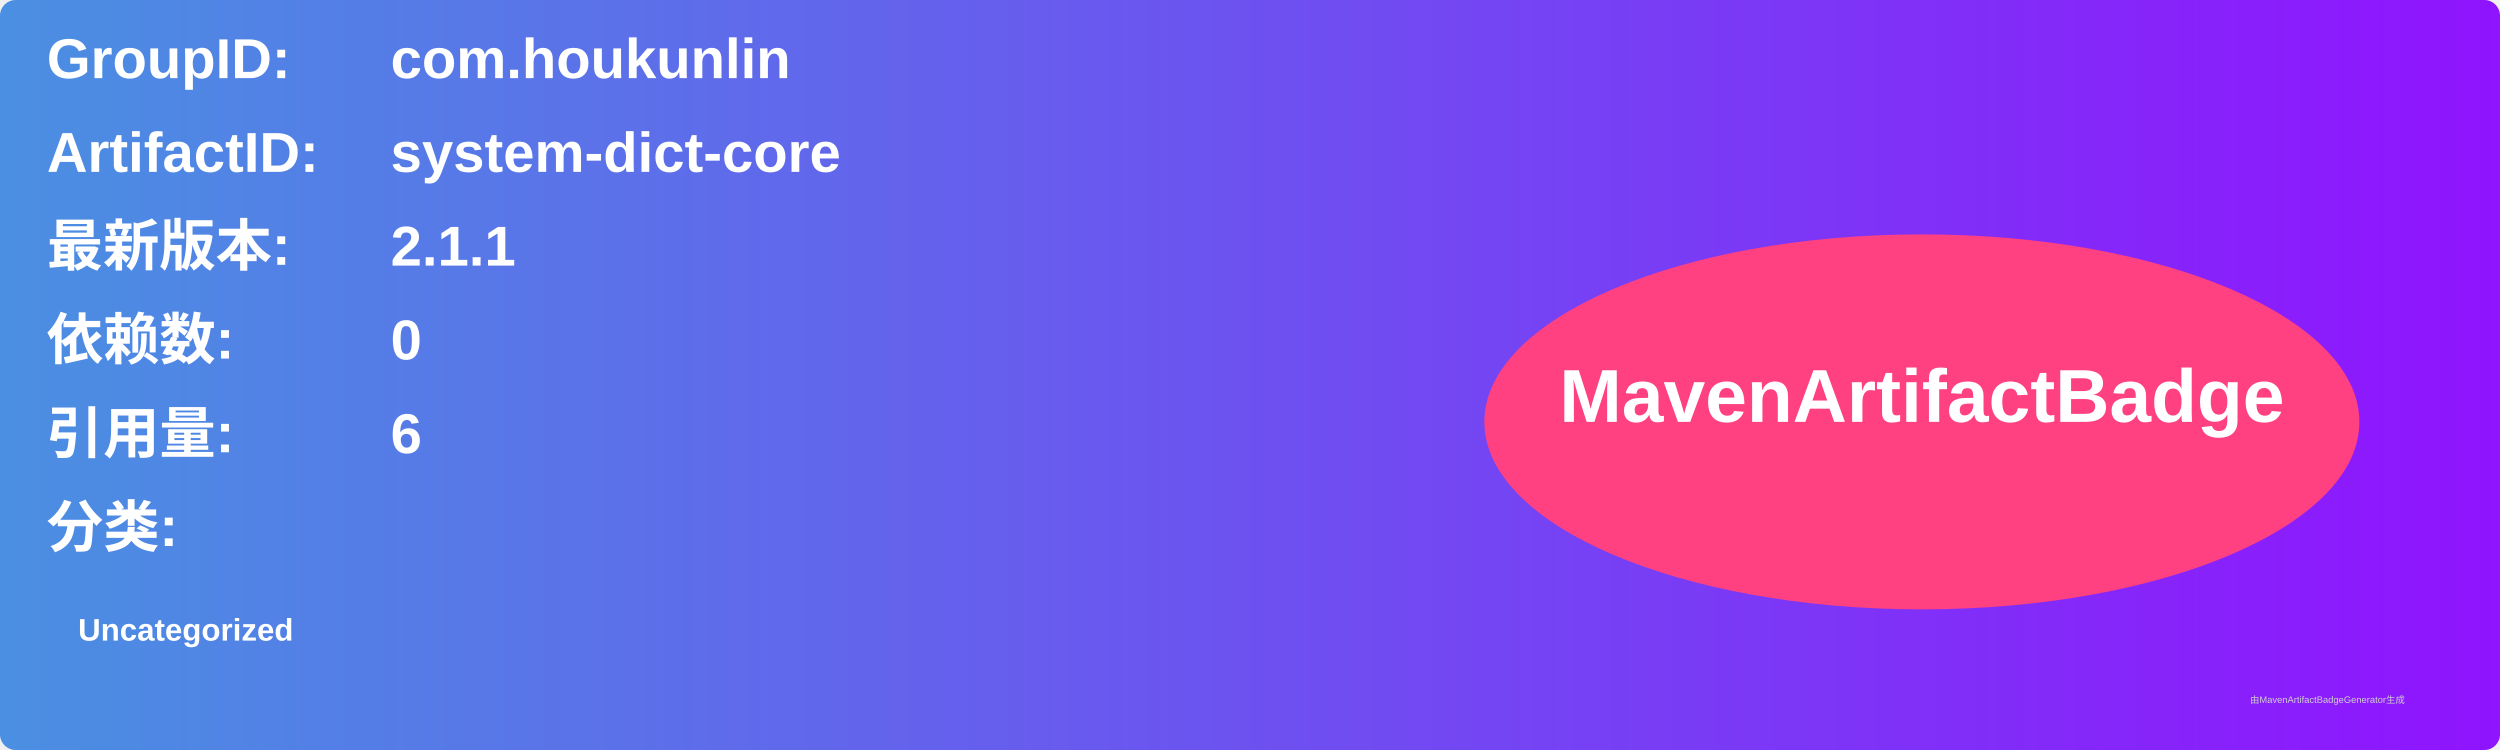
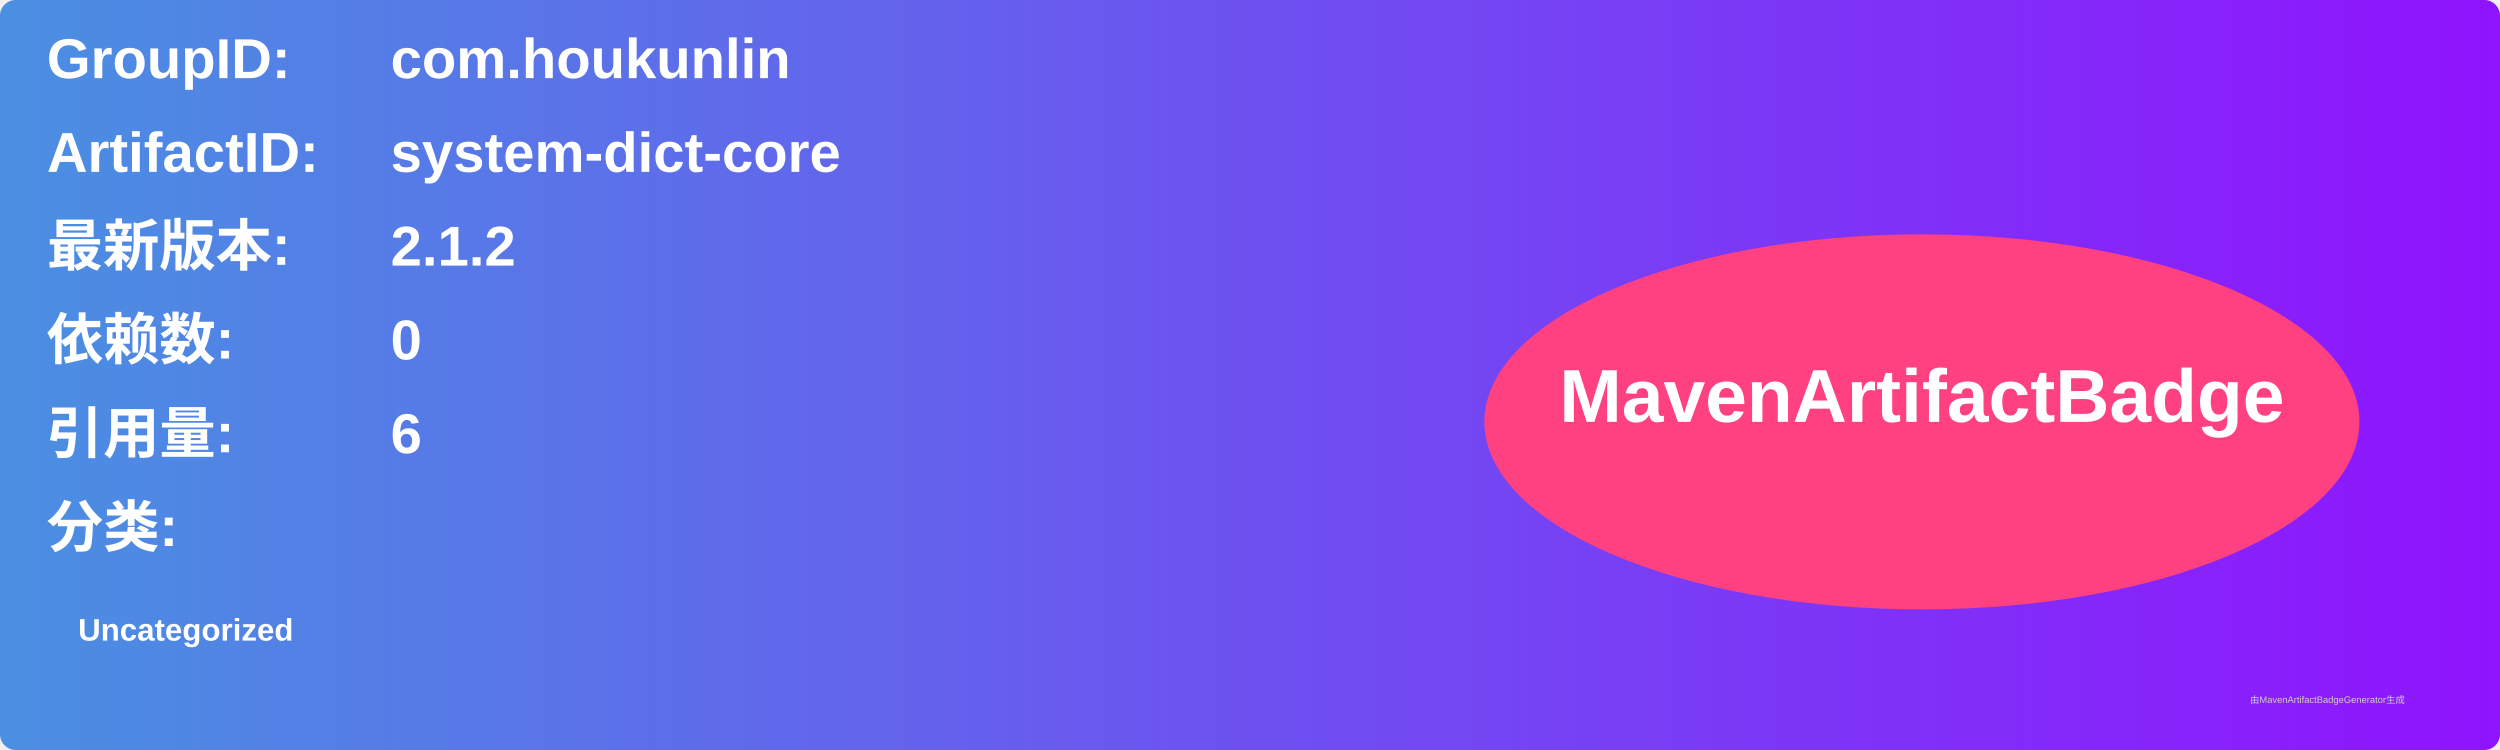
<svg xmlns="http://www.w3.org/2000/svg" width="800" height="240" viewBox="0 0 800 240">
  <linearGradient id="grad" x1="0%" y1="0%" x2="100%" y2="0%">
    <stop offset="0%" stop-color="#4a90e2" />
    <stop offset="100%" stop-color="#9013fe" />
  </linearGradient>
  <rect width="100%" height="100%" rx="5" ry="5" fill="url(#grad)" />
  <g transform="translate(15, 15)">
    <text x="0" y="10" font-family="Arial" font-size="18" fill="white" font-weight="bold" width="260">GroupID:</text>
    <text x="110" y="10" font-family="Arial" font-size="18" fill="white" font-weight="bold" width="460">com.houkunlin</text>
    <text x="0" y="40" font-family="Arial" font-size="18" fill="white" font-weight="bold" width="260">ArtifactID:</text>
    <text x="110" y="40" font-family="Arial" font-size="18" fill="white" font-weight="bold" width="460">system-dict-core</text>
    <text x="0" y="70" font-family="Arial" font-size="18" fill="white" font-weight="bold">最新版本:</text>
    <text x="110" y="70" font-family="Arial" font-size="18" fill="white" font-weight="bold">
-       <tspan font-weight="bold">2.1.1</tspan>
+       <tspan font-weight="bold">2.1.2</tspan>
    </text>
    <text x="0" y="100" font-family="Arial" font-size="18" fill="white" font-weight="bold">依赖数: </text>
    <text x="110" y="100" font-family="Arial" font-size="18" fill="white">
      <tspan font-weight="bold">0</tspan>
    </text>
    <text x="0" y="130" font-family="Arial" font-size="18" fill="white" font-weight="bold">引用量: </text>
    <text x="110" y="130" font-family="Arial" font-size="18" fill="white">
      <tspan font-weight="bold">6</tspan>
    </text>
    <text x="0" y="160" font-family="Arial" font-size="18" fill="white" font-weight="bold">分类:</text>
    <text x="10" y="190" font-family="Arial" font-size="10" fill="white">
      <tspan font-weight="bold">Uncategorized</tspan>
    </text>
    <ellipse cx="600" cy="120" rx="140" ry="60" fill="#ff4081" />
    <text x="600" y="120" text-anchor="middle" font-family="Arial" font-size="24" fill="white" font-weight="bold">MavenArtifactBadge</text>
  </g>
  <text x="720" y="225" font-family="Arial" font-size="3" fill="#d0d0d0">由MavenArtifactBadgeGenerator生成</text>
</svg>
